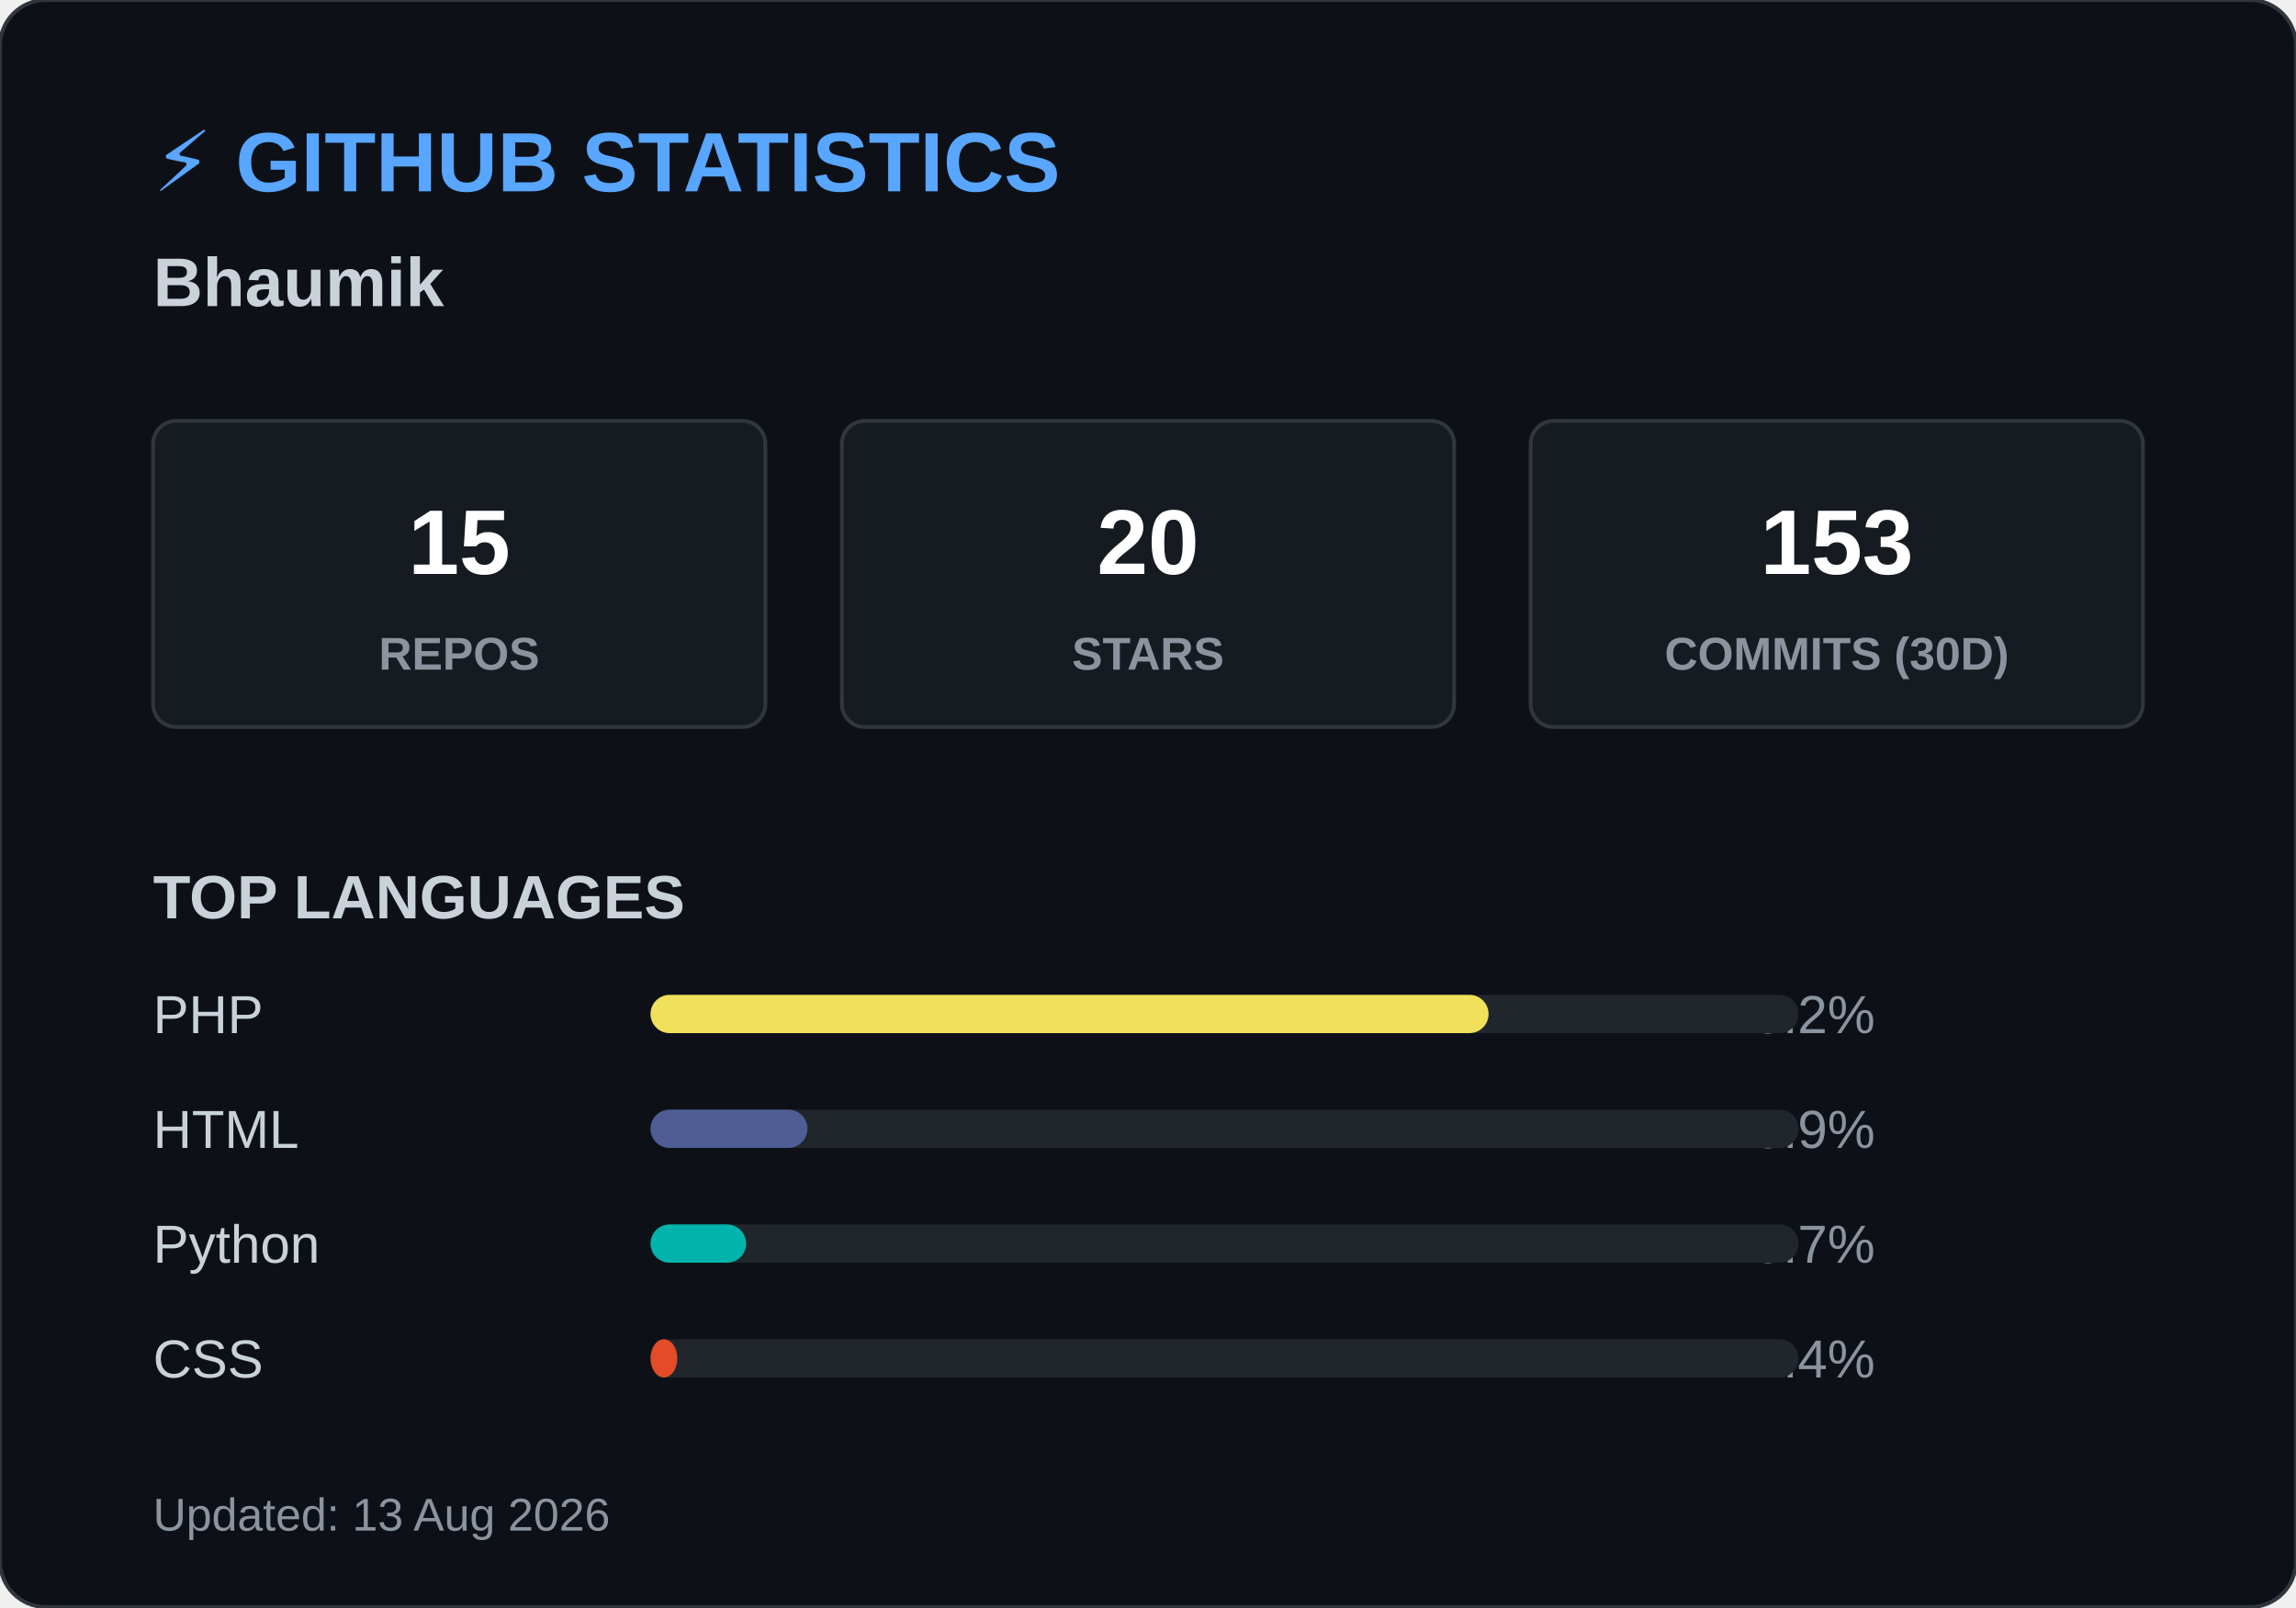
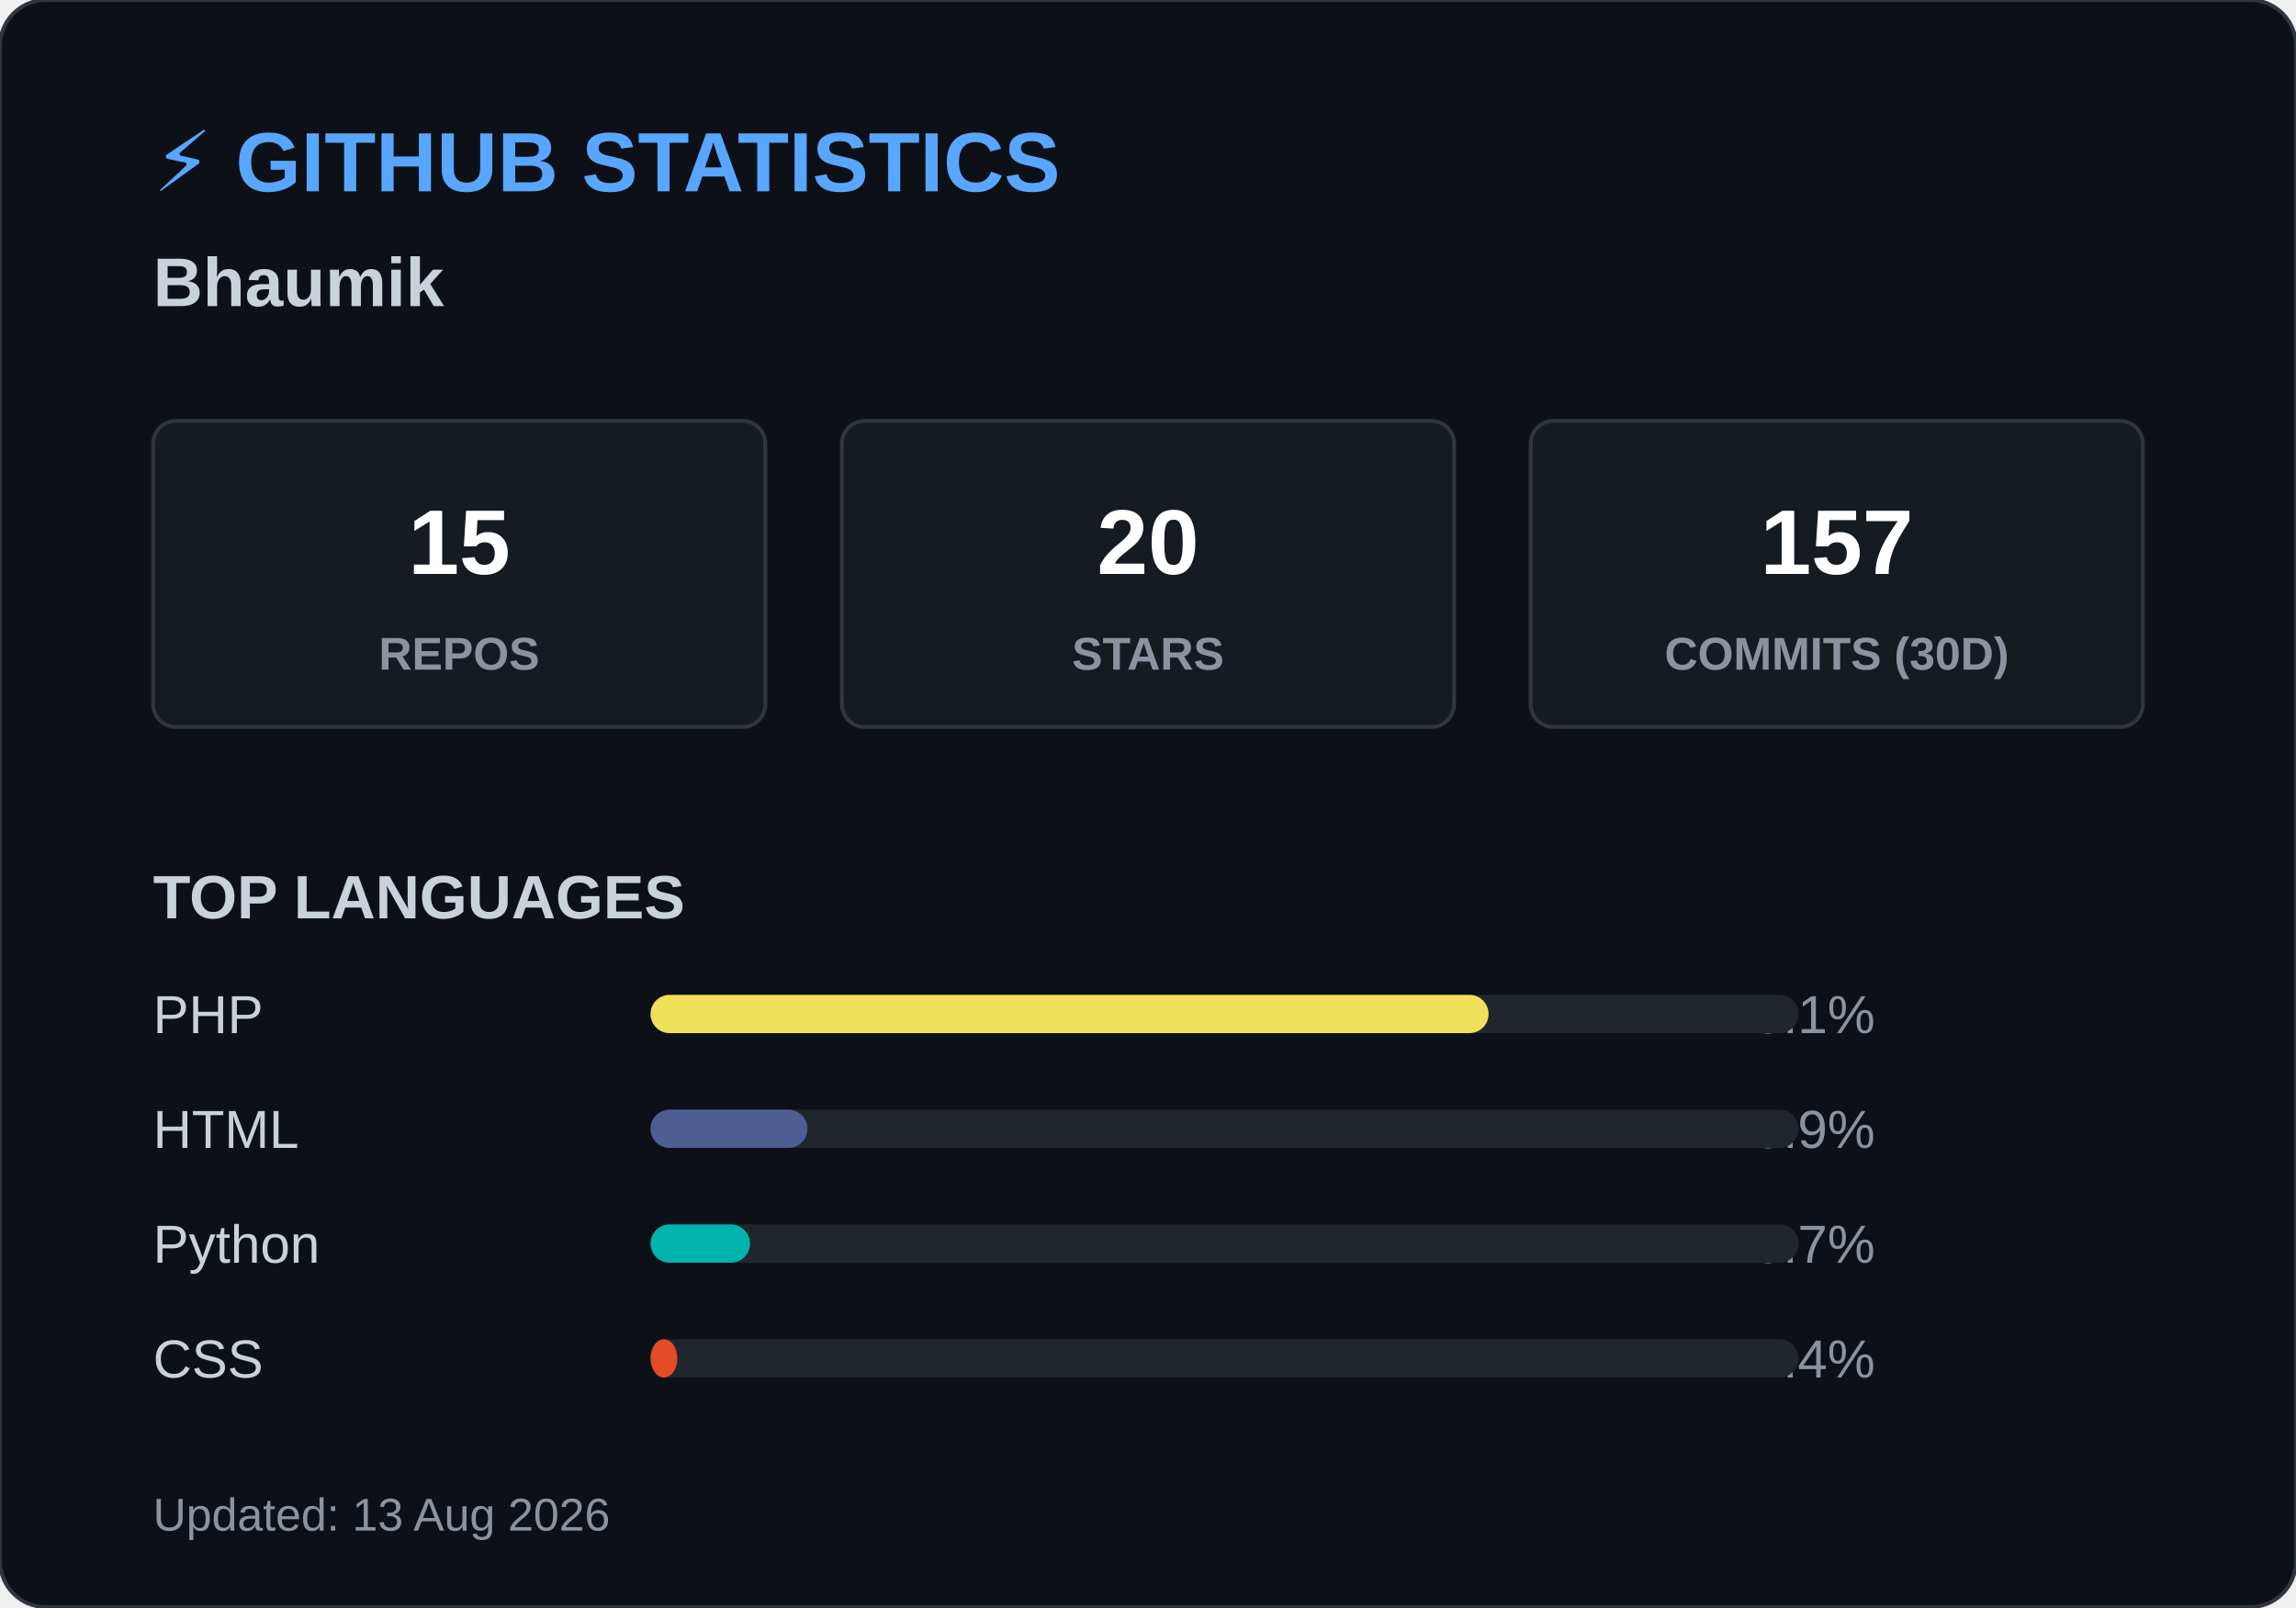
<svg xmlns="http://www.w3.org/2000/svg" width="600" height="420">
  <style>
        .header { font: bold 22px 'Segoe UI', Arial, sans-serif; fill: #58a6ff; }
        .name { font: bold 18px 'Segoe UI', Arial, sans-serif; fill: #c9d1d9; }
        .box { fill: #161b22; stroke: #30363d; stroke-width: 1; rx: 6; }
        .box-num { font: bold 24px 'Segoe UI', Arial, sans-serif; fill: #ffffff; }
        .box-text { font: 12px 'Segoe UI', Arial, sans-serif; fill: #8b949e; font-weight: bold; }
        .title { font: bold 16px 'Segoe UI', Arial, sans-serif; fill: #c9d1d9; }
        .lang-text { font: 14px 'Segoe UI', Arial, sans-serif; fill: #c9d1d9; }
        .lang-pct { font: 14px 'Segoe UI', Arial, sans-serif; fill: #8b949e; text-anchor: end; }
        .footer { font: 12px 'Segoe UI', Arial, sans-serif; fill: #8b949e; }
    </style>
  <rect width="600" height="420" rx="12" fill="#0d1117" stroke="#30363d" stroke-width="1" />
  <text x="40" y="50" class="header">⚡ GITHUB STATISTICS</text>
  <text x="40" y="80" class="name">Bhaumik </text>
  <rect x="40" y="110" width="160" height="80" class="box" />
  <text x="120" y="150" class="box-num" text-anchor="middle">15</text>
  <text x="120" y="175" class="box-text" text-anchor="middle">REPOS</text>
  <rect x="220" y="110" width="160" height="80" class="box" />
  <text x="300" y="150" class="box-num" text-anchor="middle">20</text>
  <text x="300" y="175" class="box-text" text-anchor="middle">STARS</text>
  <rect x="400" y="110" width="160" height="80" class="box" />
-   <text x="480" y="150" class="box-num" text-anchor="middle">153</text>
+   <text x="480" y="150" class="box-num" text-anchor="middle">157</text>
  <text x="480" y="175" class="box-text" text-anchor="middle">COMMITS (30D)</text>
  <text x="40" y="240" class="title">TOP LANGUAGES</text>
  <text x="40" y="270" class="lang-text">PHP</text>
-   <text x="490" y="270" class="lang-pct">73.2%</text>
+   <text x="490" y="270" class="lang-pct">73.1%</text>
  <rect x="170" y="260" width="300" height="10" rx="5" fill="#21262d" />
  <rect x="170" y="260" width="219" height="10" rx="5" fill="#f1e05a" />
  <text x="40" y="300" class="lang-text">HTML</text>
  <text x="490" y="300" class="lang-pct">13.9%</text>
  <rect x="170" y="290" width="300" height="10" rx="5" fill="#21262d" />
  <rect x="170" y="290" width="41" height="10" rx="5" fill="#4F5D95" />
  <text x="40" y="330" class="lang-text">Python</text>
  <text x="490" y="330" class="lang-pct">8.7%</text>
  <rect x="170" y="320" width="300" height="10" rx="5" fill="#21262d" />
-   <rect x="170" y="320" width="25" height="10" rx="5" fill="#00B4AB" />
+   <rect x="170" y="320" width="26" height="10" rx="5" fill="#00B4AB" />
  <text x="40" y="360" class="lang-text">CSS</text>
  <text x="490" y="360" class="lang-pct">2.4%</text>
  <rect x="170" y="350" width="300" height="10" rx="5" fill="#21262d" />
  <rect x="170" y="350" width="7" height="10" rx="5" fill="#e34c26" />
  <text x="40" y="400" class="footer">Updated: 13 Aug 2026</text>
</svg>
